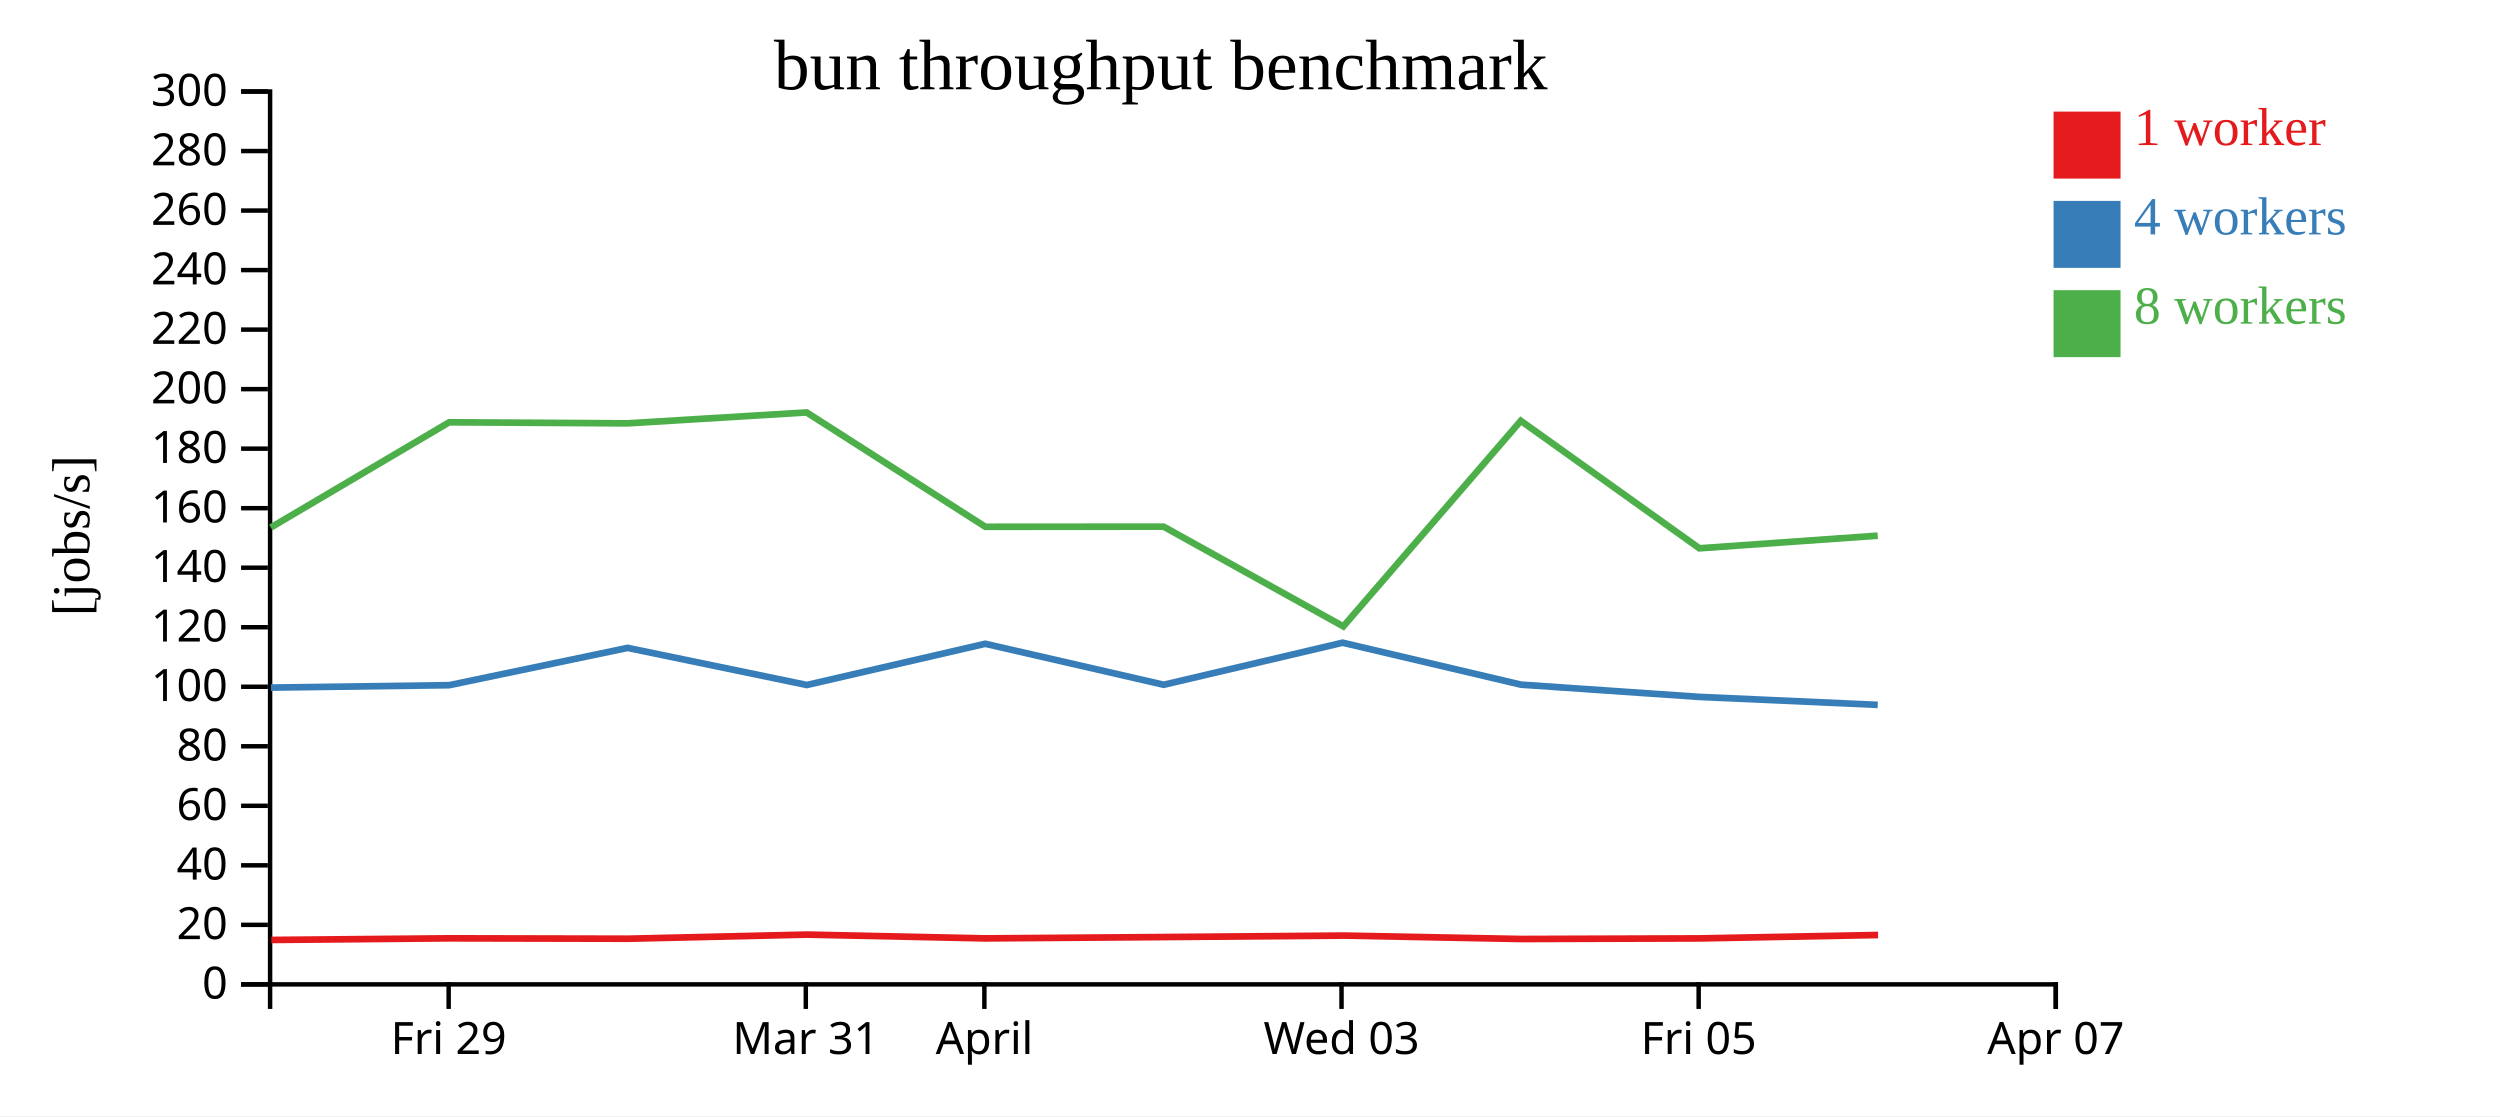
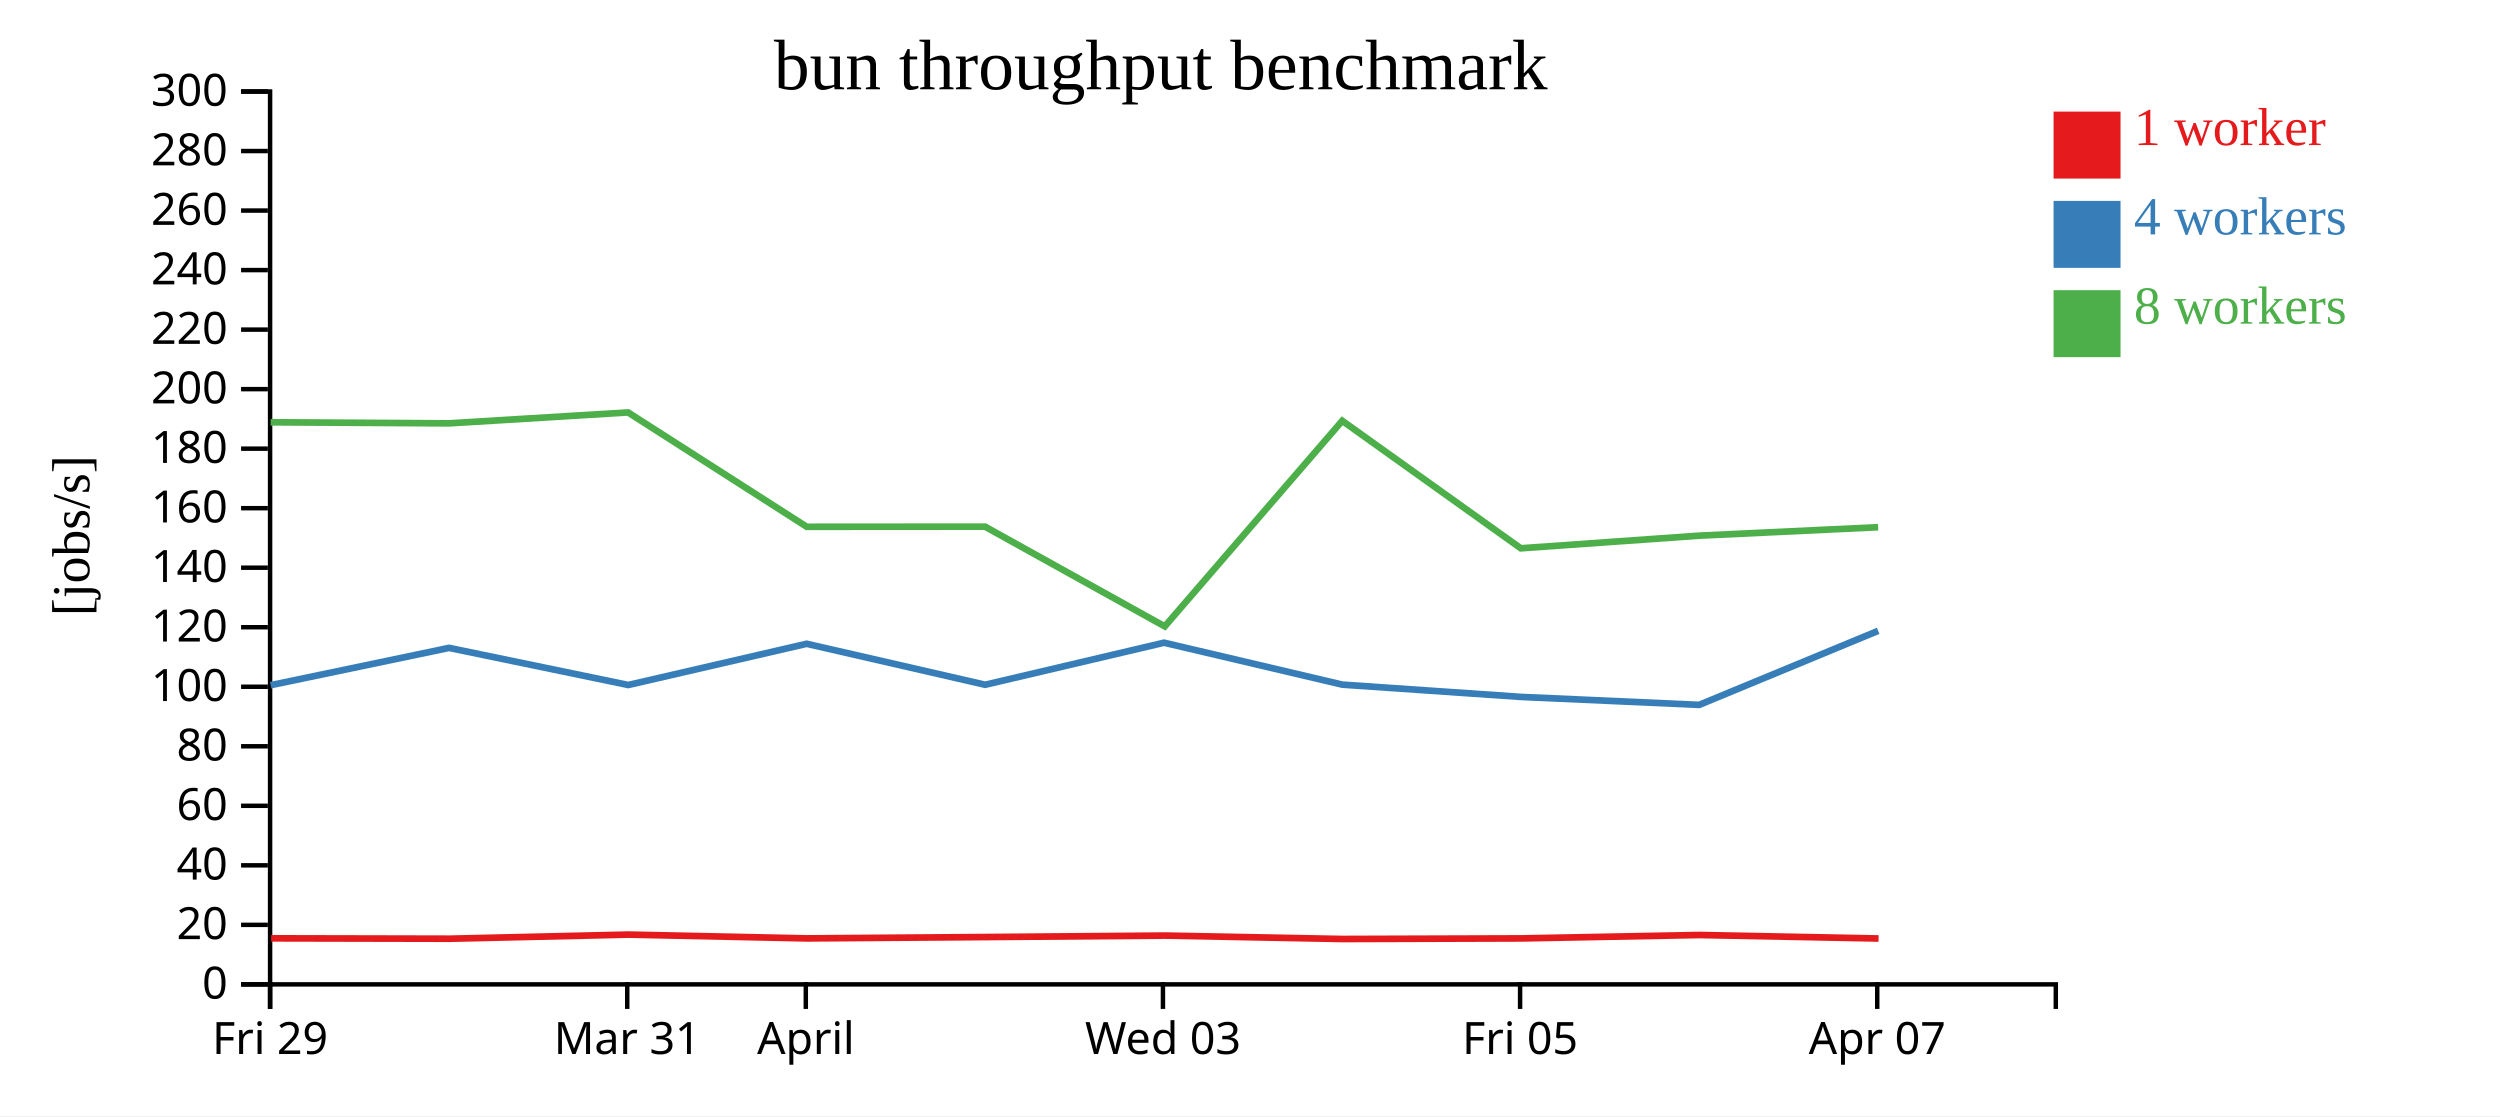
<svg xmlns="http://www.w3.org/2000/svg" width="560" height="250">
  <rect width="100%" height="100%" fill="white" />
  <g transform="translate(60,20)">
    <g transform="translate(0,200)" fill="none" font-size="10" font-family="sans-serif" text-anchor="middle">
      <path class="domain" stroke="currentColor" d="M0.5,6V0.5H400.5V6" />
-       <g class="tick" opacity="1" transform="translate(40.5,0)">
+       <g class="tick" opacity="1" transform="translate(0.5,0)">
        <line stroke="currentColor" y2="6" />
        <text fill="currentColor" y="9" dy="0.71em">Fri 29</text>
      </g>
-       <g class="tick" opacity="1" transform="translate(120.5,0)">
+       <g class="tick" opacity="1" transform="translate(80.5,0)">
        <line stroke="currentColor" y2="6" />
        <text fill="currentColor" y="9" dy="0.71em">Mar 31</text>
      </g>
-       <g class="tick" opacity="1" transform="translate(160.5,0)">
+       <g class="tick" opacity="1" transform="translate(120.5,0)">
        <line stroke="currentColor" y2="6" />
        <text fill="currentColor" y="9" dy="0.71em">April</text>
      </g>
-       <g class="tick" opacity="1" transform="translate(240.5,0)">
+       <g class="tick" opacity="1" transform="translate(200.5,0)">
        <line stroke="currentColor" y2="6" />
        <text fill="currentColor" y="9" dy="0.71em">Wed 03</text>
      </g>
-       <g class="tick" opacity="1" transform="translate(320.5,0)">
+       <g class="tick" opacity="1" transform="translate(280.5,0)">
        <line stroke="currentColor" y2="6" />
        <text fill="currentColor" y="9" dy="0.71em">Fri 05</text>
      </g>
-       <g class="tick" opacity="1" transform="translate(400.5,0)">
+       <g class="tick" opacity="1" transform="translate(360.5,0)">
        <line stroke="currentColor" y2="6" />
        <text fill="currentColor" y="9" dy="0.71em">Apr 07</text>
      </g>
    </g>
    <g fill="none" font-size="10" font-family="sans-serif" text-anchor="end">
      <path class="domain" stroke="currentColor" d="M-6,200.5H0.5V0.5H-6" />
      <g class="tick" opacity="1" transform="translate(0,200.5)">
        <line stroke="currentColor" x2="-6" />
        <text fill="currentColor" x="-9" dy="0.32em">0</text>
      </g>
      <g class="tick" opacity="1" transform="translate(0,187.1667)">
        <line stroke="currentColor" x2="-6" />
        <text fill="currentColor" x="-9" dy="0.32em">20</text>
      </g>
      <g class="tick" opacity="1" transform="translate(0,173.8333)">
        <line stroke="currentColor" x2="-6" />
        <text fill="currentColor" x="-9" dy="0.32em">40</text>
      </g>
      <g class="tick" opacity="1" transform="translate(0,160.5)">
        <line stroke="currentColor" x2="-6" />
        <text fill="currentColor" x="-9" dy="0.32em">60</text>
      </g>
      <g class="tick" opacity="1" transform="translate(0,147.1667)">
        <line stroke="currentColor" x2="-6" />
        <text fill="currentColor" x="-9" dy="0.32em">80</text>
      </g>
      <g class="tick" opacity="1" transform="translate(0,133.8333)">
        <line stroke="currentColor" x2="-6" />
        <text fill="currentColor" x="-9" dy="0.32em">100</text>
      </g>
      <g class="tick" opacity="1" transform="translate(0,120.5)">
        <line stroke="currentColor" x2="-6" />
        <text fill="currentColor" x="-9" dy="0.32em">120</text>
      </g>
      <g class="tick" opacity="1" transform="translate(0,107.1667)">
        <line stroke="currentColor" x2="-6" />
        <text fill="currentColor" x="-9" dy="0.32em">140</text>
      </g>
      <g class="tick" opacity="1" transform="translate(0,93.83333)">
        <line stroke="currentColor" x2="-6" />
        <text fill="currentColor" x="-9" dy="0.32em">160</text>
      </g>
      <g class="tick" opacity="1" transform="translate(0,80.5)">
        <line stroke="currentColor" x2="-6" />
        <text fill="currentColor" x="-9" dy="0.32em">180</text>
      </g>
      <g class="tick" opacity="1" transform="translate(0,67.16667)">
        <line stroke="currentColor" x2="-6" />
        <text fill="currentColor" x="-9" dy="0.32em">200</text>
      </g>
      <g class="tick" opacity="1" transform="translate(0,53.83333)">
        <line stroke="currentColor" x2="-6" />
        <text fill="currentColor" x="-9" dy="0.32em">220</text>
      </g>
      <g class="tick" opacity="1" transform="translate(0,40.5)">
        <line stroke="currentColor" x2="-6" />
        <text fill="currentColor" x="-9" dy="0.32em">240</text>
      </g>
      <g class="tick" opacity="1" transform="translate(0,27.16667)">
        <line stroke="currentColor" x2="-6" />
        <text fill="currentColor" x="-9" dy="0.32em">260</text>
      </g>
      <g class="tick" opacity="1" transform="translate(0,13.83333)">
        <line stroke="currentColor" x2="-6" />
        <text fill="currentColor" x="-9" dy="0.32em">280</text>
      </g>
      <g class="tick" opacity="1" transform="translate(0,0.5)">
        <line stroke="currentColor" x2="-6" />
        <text fill="currentColor" x="-9" dy="0.32em">300</text>
      </g>
    </g>
    <text text-anchor="middle" style="font-size: 12px" transform="rotate(-90)" y="-40" x="-100">[jobs/s]</text>
    <text text-anchor="middle" style="font-size: 16px" y="0" x="200">bun throughput benchmark</text>
-     <path class="line" fill="none" stroke="#e41a1c" stroke-width="1.5" d="M0.784,190.549L40.732,190.185L80.724,190.274L120.78,189.351L160.781,190.199L200.743,189.899L241.018,189.571L280.748,190.336L320.752,190.202L360.696,189.44" />
-     <path class="line" fill="none" stroke="#377eb8" stroke-width="1.5" d="M0.673,134.02L40.629,133.48L80.588,125.127L120.728,133.44L160.697,124.208L200.671,133.387L240.751,123.966L280.673,133.36L320.641,136.106L360.618,137.892" />
-     <path class="line" fill="none" stroke="#4daf4a" stroke-width="1.5" d="M0.662,98.157L40.614,74.592L80.6,74.828L120.689,72.384L160.707,98.001L200.652,97.97L240.905,120.312L280.663,74.261L320.655,102.818L360.608,99.99" />
+     <path class="line" fill="none" stroke="#e41a1c" stroke-width="1.5" d="M0.732,190.185L40.724,190.274L80.78,189.351L120.781,190.199L160.743,189.899L201.018,189.571L240.748,190.336L280.752,190.202L320.696,189.44L360.8,190.223" />
+     <path class="line" fill="none" stroke="#377eb8" stroke-width="1.5" d="M0.629,133.48L40.588,125.127L80.728,133.44L120.697,124.208L160.671,133.387L200.751,123.966L240.673,133.36L280.641,136.106L320.618,137.892L360.707,121.309" />
+     <path class="line" fill="none" stroke="#4daf4a" stroke-width="1.5" d="M0.614,74.592L40.6,74.828L80.689,72.384L120.707,98.001L160.652,97.97L200.905,120.312L240.663,74.261L280.655,102.818L320.608,99.99L360.704,98.094" />
    <rect class="dot" x="400" y="5" width="15" height="15" style="fill: #e41a1c;" />
    <rect class="dot" x="400" y="25" width="15" height="15" style="fill: #377eb8;" />
    <rect class="dot" x="400" y="45" width="15" height="15" style="fill: #4daf4a;" />
    <text class="label" x="418" y="12.5" style="fill: #e41a1c; alignment-baseline: middle;" text-anchor="left">1 worker</text>
    <text class="label" x="418" y="32.5" style="fill: #377eb8; alignment-baseline: middle;" text-anchor="left">4 workers</text>
    <text class="label" x="418" y="52.5" style="fill: #4daf4a; alignment-baseline: middle;" text-anchor="left">8 workers</text>
  </g>
</svg>
